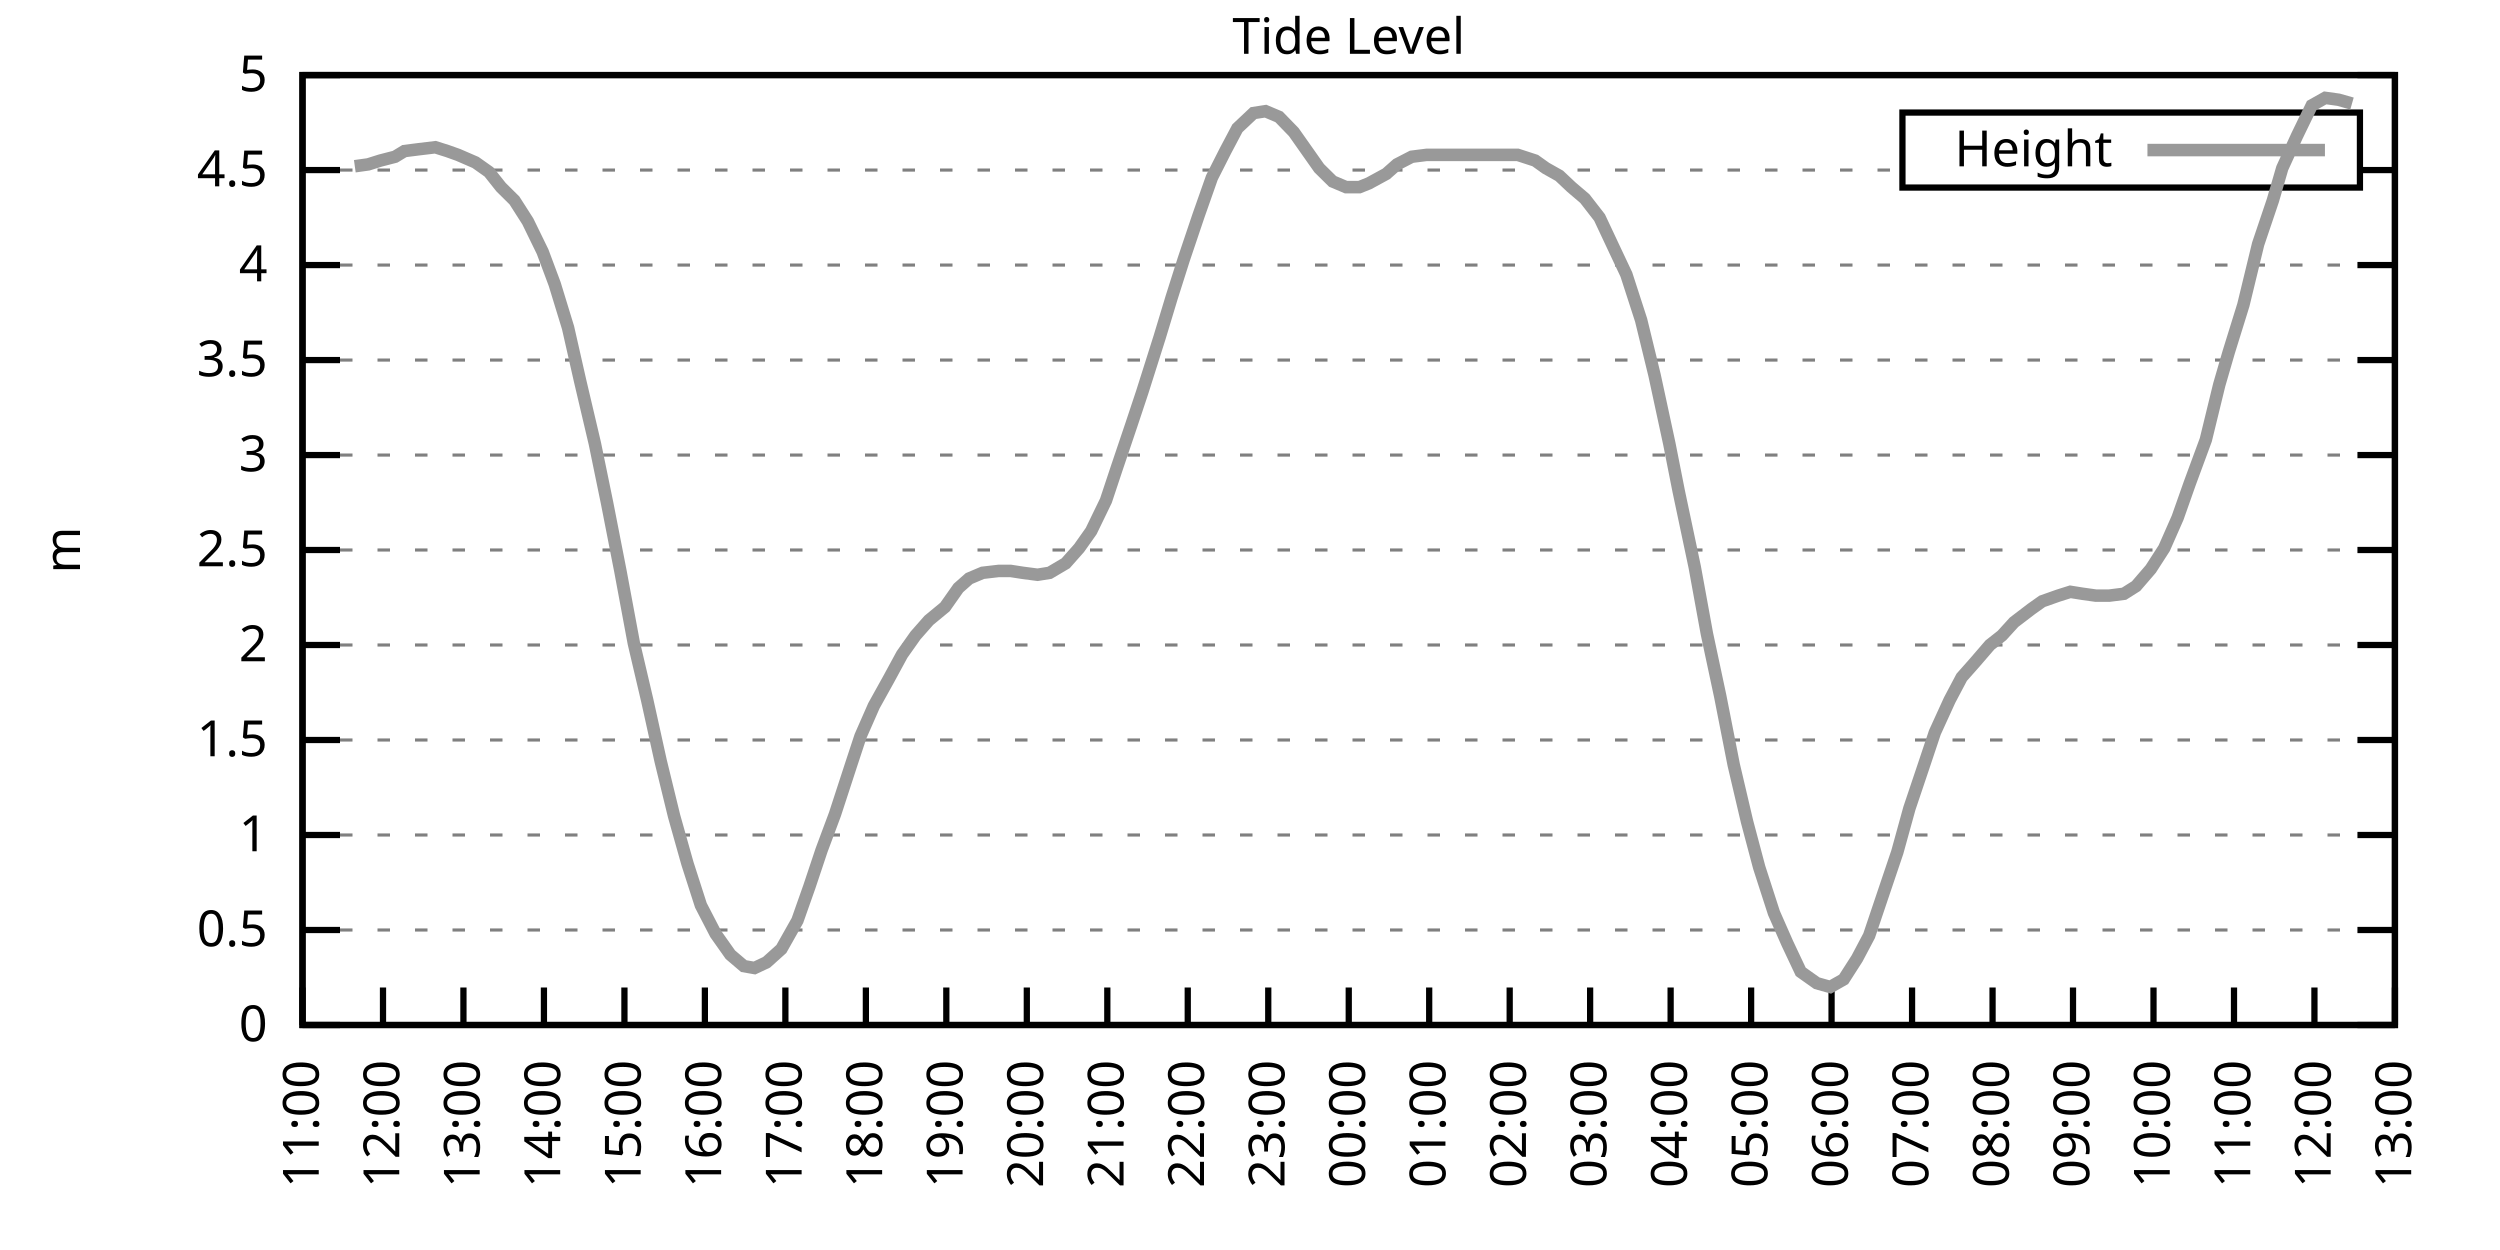
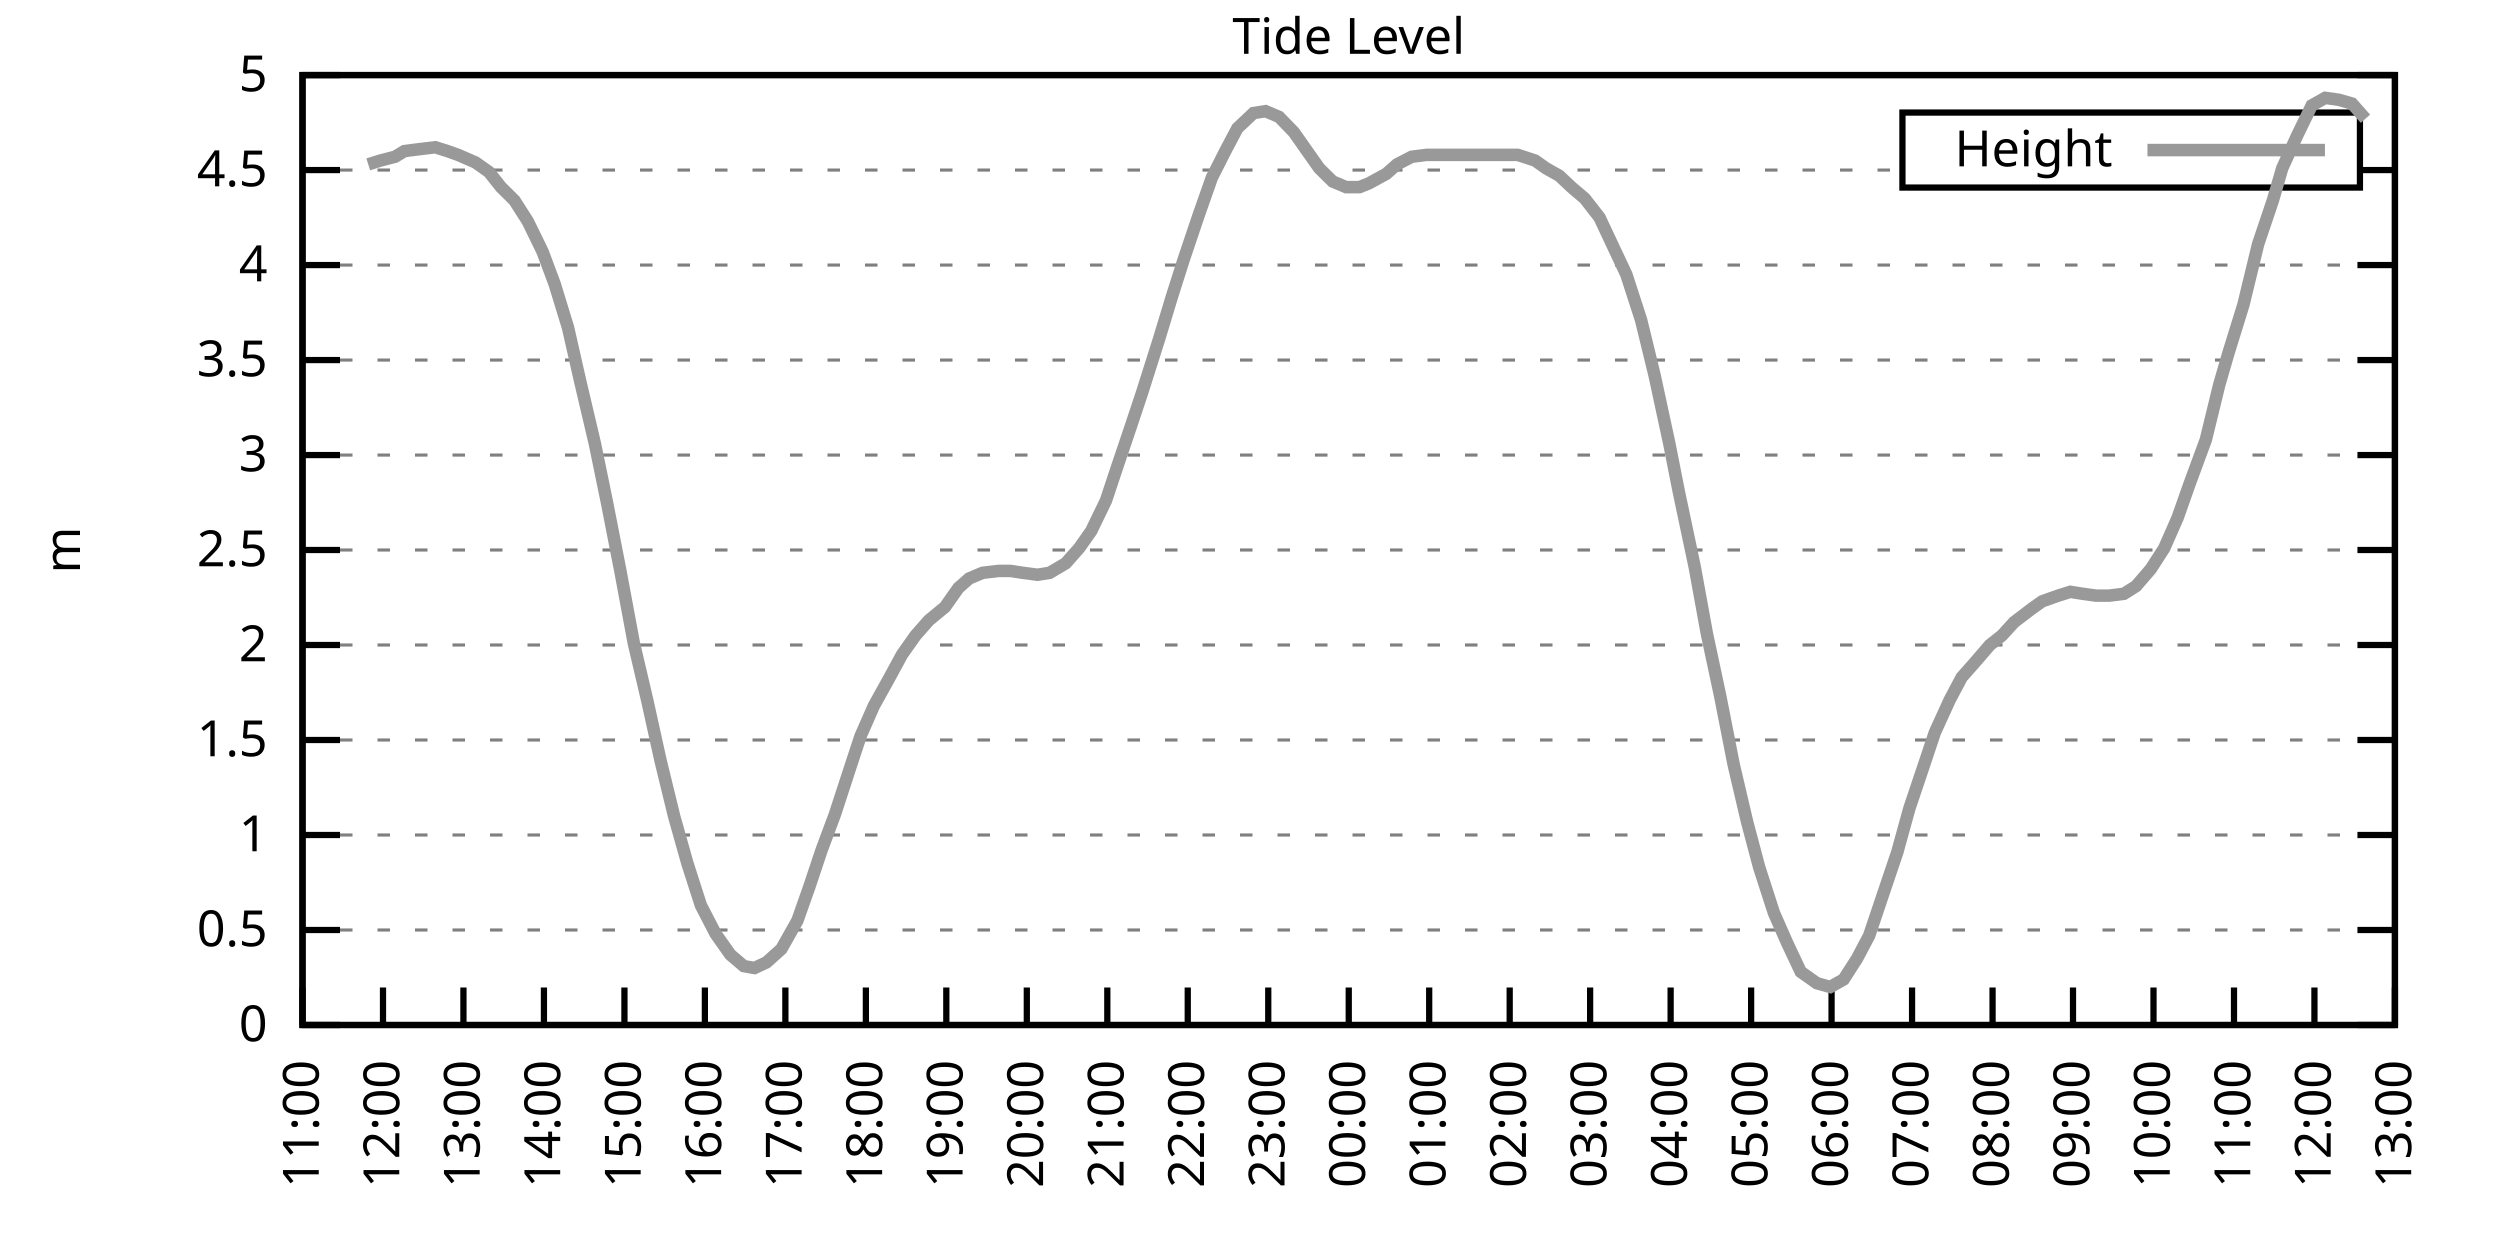
<svg xmlns="http://www.w3.org/2000/svg" xmlns:xlink="http://www.w3.org/1999/xlink" width="400" height="200" viewBox="0 0 400 200">
  <g id="gnuplot_canvas">
    <rect x="0" y="0" width="400" height="200" fill="none" />
    <defs>
      <circle id="gpDot" r="0.5" stroke-width="0.5" stroke="currentColor" />
      <path id="gpPt0" stroke-width="0.333" stroke="currentColor" d="M-1,0 h2 M0,-1 v2" />
      <path id="gpPt1" stroke-width="0.333" stroke="currentColor" d="M-1,-1 L1,1 M1,-1 L-1,1" />
      <path id="gpPt2" stroke-width="0.333" stroke="currentColor" d="M-1,0 L1,0 M0,-1 L0,1 M-1,-1 L1,1 M-1,1 L1,-1" />
      <rect id="gpPt3" stroke-width="0.333" stroke="currentColor" x="-1" y="-1" width="2" height="2" />
      <rect id="gpPt4" stroke-width="0.333" stroke="currentColor" fill="currentColor" x="-1" y="-1" width="2" height="2" />
      <circle id="gpPt5" stroke-width="0.333" stroke="currentColor" cx="0" cy="0" r="1" />
      <use xlink:href="#gpPt5" id="gpPt6" fill="currentColor" stroke="none" />
      <path id="gpPt7" stroke-width="0.333" stroke="currentColor" d="M0,-1.33 L-1.33,0.67 L1.33,0.67 z" />
      <use xlink:href="#gpPt7" id="gpPt8" fill="currentColor" stroke="none" />
      <use xlink:href="#gpPt7" id="gpPt9" stroke="currentColor" transform="rotate(180)" />
      <use xlink:href="#gpPt9" id="gpPt10" fill="currentColor" stroke="none" />
      <use xlink:href="#gpPt3" id="gpPt11" stroke="currentColor" transform="rotate(45)" />
      <use xlink:href="#gpPt11" id="gpPt12" fill="currentColor" stroke="none" />
      <path id="gpPt13" stroke-width="0.333" stroke="currentColor" d="M0,1.330 L1.265,0.411 L0.782,-1.067 L-0.782,-1.076 L-1.265,0.411 z" />
      <use xlink:href="#gpPt13" id="gpPt14" fill="currentColor" stroke="none" />
      <filter id="textbox" filterUnits="objectBoundingBox" x="0" y="0" height="1" width="1">
        <feFlood flood-color="white" flood-opacity="1" result="bgnd" />
        <feComposite in="SourceGraphic" in2="bgnd" operator="atop" />
      </filter>
      <filter id="greybox" filterUnits="objectBoundingBox" x="0" y="0" height="1" width="1">
        <feFlood flood-color="lightgrey" flood-opacity="1" result="grey" />
        <feComposite in="SourceGraphic" in2="grey" operator="atop" />
      </filter>
    </defs>
    <g fill="none" color="white" stroke="currentColor" stroke-width="1.00" stroke-linecap="butt" stroke-linejoin="miter">
</g>
    <g fill="none" color="black" stroke="currentColor" stroke-width="1.00" stroke-linecap="butt" stroke-linejoin="miter">
      <g stroke="none" shape-rendering="crispEdges">
        <polygon fill="rgb(255, 255, 255)" points="48.40,164.00 383.18,164.00 383.18,12.02 48.40,12.02 " />
      </g>
    </g>
    <g fill="none" color="black" stroke="currentColor" stroke-width="1.00" stroke-linecap="butt" stroke-linejoin="miter">
</g>
    <g fill="none" color="black" stroke="black" stroke-width="0.50" stroke-linecap="butt" stroke-linejoin="miter">
</g>
    <g fill="none" color="gray" stroke="currentColor" stroke-width="0.50" stroke-linecap="butt" stroke-linejoin="miter">
      <path stroke="gray" stroke-dasharray="2,4" class="gridline" d="M48.40,164.00 L383.19,164.00  " />
    </g>
    <g fill="none" color="gray" stroke="gray" stroke-width="1.00" stroke-linecap="butt" stroke-linejoin="miter">
</g>
    <g fill="none" color="black" stroke="currentColor" stroke-width="1.00" stroke-linecap="butt" stroke-linejoin="miter">
      <path stroke="black" d="M48.40,164.00 L54.40,164.00 M383.19,164.00 L377.19,164.00  " />
      <g transform="translate(42.80,166.60)" stroke="none" fill="black" font-family="Sans" font-size="8.00" text-anchor="end">
        <text>
          <tspan font-family="Sans"> 0</tspan>
        </text>
      </g>
    </g>
    <g fill="none" color="black" stroke="currentColor" stroke-width="1.00" stroke-linecap="butt" stroke-linejoin="miter">
</g>
    <g fill="none" color="black" stroke="black" stroke-width="0.50" stroke-linecap="butt" stroke-linejoin="miter">
</g>
    <g fill="none" color="gray" stroke="currentColor" stroke-width="0.50" stroke-linecap="butt" stroke-linejoin="miter">
      <path stroke="gray" stroke-dasharray="2,4" class="gridline" d="M48.40,148.80 L383.19,148.80  " />
    </g>
    <g fill="none" color="gray" stroke="gray" stroke-width="1.00" stroke-linecap="butt" stroke-linejoin="miter">
</g>
    <g fill="none" color="black" stroke="currentColor" stroke-width="1.00" stroke-linecap="butt" stroke-linejoin="miter">
      <path stroke="black" d="M48.40,148.80 L54.40,148.80 M383.19,148.80 L377.19,148.80  " />
      <g transform="translate(42.80,151.40)" stroke="none" fill="black" font-family="Sans" font-size="8.00" text-anchor="end">
        <text>
          <tspan font-family="Sans"> 0.5</tspan>
        </text>
      </g>
    </g>
    <g fill="none" color="black" stroke="currentColor" stroke-width="1.00" stroke-linecap="butt" stroke-linejoin="miter">
</g>
    <g fill="none" color="black" stroke="black" stroke-width="0.50" stroke-linecap="butt" stroke-linejoin="miter">
</g>
    <g fill="none" color="gray" stroke="currentColor" stroke-width="0.50" stroke-linecap="butt" stroke-linejoin="miter">
      <path stroke="gray" stroke-dasharray="2,4" class="gridline" d="M48.40,133.60 L383.19,133.60  " />
    </g>
    <g fill="none" color="gray" stroke="gray" stroke-width="1.00" stroke-linecap="butt" stroke-linejoin="miter">
</g>
    <g fill="none" color="black" stroke="currentColor" stroke-width="1.00" stroke-linecap="butt" stroke-linejoin="miter">
      <path stroke="black" d="M48.40,133.60 L54.40,133.60 M383.19,133.60 L377.19,133.60  " />
      <g transform="translate(42.80,136.20)" stroke="none" fill="black" font-family="Sans" font-size="8.00" text-anchor="end">
        <text>
          <tspan font-family="Sans"> 1</tspan>
        </text>
      </g>
    </g>
    <g fill="none" color="black" stroke="currentColor" stroke-width="1.00" stroke-linecap="butt" stroke-linejoin="miter">
</g>
    <g fill="none" color="black" stroke="black" stroke-width="0.50" stroke-linecap="butt" stroke-linejoin="miter">
</g>
    <g fill="none" color="gray" stroke="currentColor" stroke-width="0.50" stroke-linecap="butt" stroke-linejoin="miter">
      <path stroke="gray" stroke-dasharray="2,4" class="gridline" d="M48.40,118.40 L383.19,118.40  " />
    </g>
    <g fill="none" color="gray" stroke="gray" stroke-width="1.00" stroke-linecap="butt" stroke-linejoin="miter">
</g>
    <g fill="none" color="black" stroke="currentColor" stroke-width="1.00" stroke-linecap="butt" stroke-linejoin="miter">
      <path stroke="black" d="M48.40,118.40 L54.40,118.40 M383.19,118.40 L377.19,118.40  " />
      <g transform="translate(42.80,121.00)" stroke="none" fill="black" font-family="Sans" font-size="8.00" text-anchor="end">
        <text>
          <tspan font-family="Sans"> 1.5</tspan>
        </text>
      </g>
    </g>
    <g fill="none" color="black" stroke="currentColor" stroke-width="1.00" stroke-linecap="butt" stroke-linejoin="miter">
</g>
    <g fill="none" color="black" stroke="black" stroke-width="0.50" stroke-linecap="butt" stroke-linejoin="miter">
</g>
    <g fill="none" color="gray" stroke="currentColor" stroke-width="0.50" stroke-linecap="butt" stroke-linejoin="miter">
      <path stroke="gray" stroke-dasharray="2,4" class="gridline" d="M48.40,103.20 L383.19,103.20  " />
    </g>
    <g fill="none" color="gray" stroke="gray" stroke-width="1.00" stroke-linecap="butt" stroke-linejoin="miter">
</g>
    <g fill="none" color="black" stroke="currentColor" stroke-width="1.00" stroke-linecap="butt" stroke-linejoin="miter">
      <path stroke="black" d="M48.40,103.20 L54.40,103.20 M383.19,103.20 L377.19,103.20  " />
      <g transform="translate(42.80,105.80)" stroke="none" fill="black" font-family="Sans" font-size="8.00" text-anchor="end">
        <text>
          <tspan font-family="Sans"> 2</tspan>
        </text>
      </g>
    </g>
    <g fill="none" color="black" stroke="currentColor" stroke-width="1.00" stroke-linecap="butt" stroke-linejoin="miter">
</g>
    <g fill="none" color="black" stroke="black" stroke-width="0.50" stroke-linecap="butt" stroke-linejoin="miter">
</g>
    <g fill="none" color="gray" stroke="currentColor" stroke-width="0.50" stroke-linecap="butt" stroke-linejoin="miter">
      <path stroke="gray" stroke-dasharray="2,4" class="gridline" d="M48.40,88.00 L383.19,88.00  " />
    </g>
    <g fill="none" color="gray" stroke="gray" stroke-width="1.00" stroke-linecap="butt" stroke-linejoin="miter">
</g>
    <g fill="none" color="black" stroke="currentColor" stroke-width="1.00" stroke-linecap="butt" stroke-linejoin="miter">
      <path stroke="black" d="M48.40,88.00 L54.40,88.00 M383.19,88.00 L377.19,88.00  " />
      <g transform="translate(42.80,90.60)" stroke="none" fill="black" font-family="Sans" font-size="8.00" text-anchor="end">
        <text>
          <tspan font-family="Sans"> 2.5</tspan>
        </text>
      </g>
    </g>
    <g fill="none" color="black" stroke="currentColor" stroke-width="1.00" stroke-linecap="butt" stroke-linejoin="miter">
</g>
    <g fill="none" color="black" stroke="black" stroke-width="0.50" stroke-linecap="butt" stroke-linejoin="miter">
</g>
    <g fill="none" color="gray" stroke="currentColor" stroke-width="0.50" stroke-linecap="butt" stroke-linejoin="miter">
      <path stroke="gray" stroke-dasharray="2,4" class="gridline" d="M48.40,72.81 L383.19,72.81  " />
    </g>
    <g fill="none" color="gray" stroke="gray" stroke-width="1.00" stroke-linecap="butt" stroke-linejoin="miter">
</g>
    <g fill="none" color="black" stroke="currentColor" stroke-width="1.00" stroke-linecap="butt" stroke-linejoin="miter">
      <path stroke="black" d="M48.40,72.81 L54.40,72.81 M383.19,72.81 L377.19,72.81  " />
      <g transform="translate(42.80,75.41)" stroke="none" fill="black" font-family="Sans" font-size="8.00" text-anchor="end">
        <text>
          <tspan font-family="Sans"> 3</tspan>
        </text>
      </g>
    </g>
    <g fill="none" color="black" stroke="currentColor" stroke-width="1.00" stroke-linecap="butt" stroke-linejoin="miter">
</g>
    <g fill="none" color="black" stroke="black" stroke-width="0.50" stroke-linecap="butt" stroke-linejoin="miter">
</g>
    <g fill="none" color="gray" stroke="currentColor" stroke-width="0.50" stroke-linecap="butt" stroke-linejoin="miter">
      <path stroke="gray" stroke-dasharray="2,4" class="gridline" d="M48.40,57.61 L383.19,57.61  " />
    </g>
    <g fill="none" color="gray" stroke="gray" stroke-width="1.00" stroke-linecap="butt" stroke-linejoin="miter">
</g>
    <g fill="none" color="black" stroke="currentColor" stroke-width="1.00" stroke-linecap="butt" stroke-linejoin="miter">
      <path stroke="black" d="M48.40,57.61 L54.40,57.61 M383.19,57.61 L377.19,57.61  " />
      <g transform="translate(42.80,60.21)" stroke="none" fill="black" font-family="Sans" font-size="8.00" text-anchor="end">
        <text>
          <tspan font-family="Sans"> 3.5</tspan>
        </text>
      </g>
    </g>
    <g fill="none" color="black" stroke="currentColor" stroke-width="1.00" stroke-linecap="butt" stroke-linejoin="miter">
</g>
    <g fill="none" color="black" stroke="black" stroke-width="0.50" stroke-linecap="butt" stroke-linejoin="miter">
</g>
    <g fill="none" color="gray" stroke="currentColor" stroke-width="0.50" stroke-linecap="butt" stroke-linejoin="miter">
      <path stroke="gray" stroke-dasharray="2,4" class="gridline" d="M48.40,42.41 L383.19,42.41  " />
    </g>
    <g fill="none" color="gray" stroke="gray" stroke-width="1.00" stroke-linecap="butt" stroke-linejoin="miter">
</g>
    <g fill="none" color="black" stroke="currentColor" stroke-width="1.00" stroke-linecap="butt" stroke-linejoin="miter">
      <path stroke="black" d="M48.40,42.41 L54.40,42.41 M383.19,42.41 L377.19,42.41  " />
      <g transform="translate(42.80,45.01)" stroke="none" fill="black" font-family="Sans" font-size="8.00" text-anchor="end">
        <text>
          <tspan font-family="Sans"> 4</tspan>
        </text>
      </g>
    </g>
    <g fill="none" color="black" stroke="currentColor" stroke-width="1.00" stroke-linecap="butt" stroke-linejoin="miter">
</g>
    <g fill="none" color="black" stroke="black" stroke-width="0.50" stroke-linecap="butt" stroke-linejoin="miter">
</g>
    <g fill="none" color="gray" stroke="currentColor" stroke-width="0.50" stroke-linecap="butt" stroke-linejoin="miter">
      <path stroke="gray" stroke-dasharray="2,4" class="gridline" d="M48.40,27.21 L304.39,27.21 M377.59,27.21 L383.19,27.21  " />
    </g>
    <g fill="none" color="gray" stroke="gray" stroke-width="1.00" stroke-linecap="butt" stroke-linejoin="miter">
</g>
    <g fill="none" color="black" stroke="currentColor" stroke-width="1.00" stroke-linecap="butt" stroke-linejoin="miter">
      <path stroke="black" d="M48.40,27.21 L54.40,27.21 M383.19,27.21 L377.19,27.21  " />
      <g transform="translate(42.80,29.81)" stroke="none" fill="black" font-family="Sans" font-size="8.00" text-anchor="end">
        <text>
          <tspan font-family="Sans"> 4.5</tspan>
        </text>
      </g>
    </g>
    <g fill="none" color="black" stroke="currentColor" stroke-width="1.00" stroke-linecap="butt" stroke-linejoin="miter">
</g>
    <g fill="none" color="black" stroke="black" stroke-width="0.50" stroke-linecap="butt" stroke-linejoin="miter">
</g>
    <g fill="none" color="gray" stroke="currentColor" stroke-width="0.50" stroke-linecap="butt" stroke-linejoin="miter">
      <path stroke="gray" stroke-dasharray="2,4" class="gridline" d="M48.40,12.01 L383.19,12.01  " />
    </g>
    <g fill="none" color="gray" stroke="gray" stroke-width="1.00" stroke-linecap="butt" stroke-linejoin="miter">
</g>
    <g fill="none" color="black" stroke="currentColor" stroke-width="1.00" stroke-linecap="butt" stroke-linejoin="miter">
      <path stroke="black" d="M48.40,12.01 L54.40,12.01 M383.19,12.01 L377.19,12.01  " />
      <g transform="translate(42.80,14.61)" stroke="none" fill="black" font-family="Sans" font-size="8.00" text-anchor="end">
        <text>
          <tspan font-family="Sans"> 5</tspan>
        </text>
      </g>
    </g>
    <g fill="none" color="black" stroke="currentColor" stroke-width="1.00" stroke-linecap="butt" stroke-linejoin="miter">
      <path stroke="black" d="M48.40,164.00 L48.40,158.00  " />
      <g transform="translate(51.00,169.60) rotate(270.00)" stroke="none" fill="black" font-family="Sans" font-size="8.00" text-anchor="end">
        <text>
          <tspan font-family="Sans">11:00</tspan>
        </text>
      </g>
    </g>
    <g fill="none" color="black" stroke="currentColor" stroke-width="1.00" stroke-linecap="butt" stroke-linejoin="miter">
      <path stroke="black" d="M61.28,164.00 L61.28,158.00  " />
      <g transform="translate(63.88,169.60) rotate(270.00)" stroke="none" fill="black" font-family="Sans" font-size="8.00" text-anchor="end">
        <text>
          <tspan font-family="Sans">12:00</tspan>
        </text>
      </g>
    </g>
    <g fill="none" color="black" stroke="currentColor" stroke-width="1.00" stroke-linecap="butt" stroke-linejoin="miter">
      <path stroke="black" d="M74.15,164.00 L74.15,158.00  " />
      <g transform="translate(76.75,169.60) rotate(270.00)" stroke="none" fill="black" font-family="Sans" font-size="8.00" text-anchor="end">
        <text>
          <tspan font-family="Sans">13:00</tspan>
        </text>
      </g>
    </g>
    <g fill="none" color="black" stroke="currentColor" stroke-width="1.00" stroke-linecap="butt" stroke-linejoin="miter">
      <path stroke="black" d="M87.03,164.00 L87.03,158.00  " />
      <g transform="translate(89.63,169.60) rotate(270.00)" stroke="none" fill="black" font-family="Sans" font-size="8.00" text-anchor="end">
        <text>
          <tspan font-family="Sans">14:00</tspan>
        </text>
      </g>
    </g>
    <g fill="none" color="black" stroke="currentColor" stroke-width="1.00" stroke-linecap="butt" stroke-linejoin="miter">
      <path stroke="black" d="M99.91,164.00 L99.91,158.00  " />
      <g transform="translate(102.51,169.60) rotate(270.00)" stroke="none" fill="black" font-family="Sans" font-size="8.00" text-anchor="end">
        <text>
          <tspan font-family="Sans">15:00</tspan>
        </text>
      </g>
    </g>
    <g fill="none" color="black" stroke="currentColor" stroke-width="1.00" stroke-linecap="butt" stroke-linejoin="miter">
      <path stroke="black" d="M112.78,164.00 L112.78,158.00  " />
      <g transform="translate(115.38,169.60) rotate(270.00)" stroke="none" fill="black" font-family="Sans" font-size="8.00" text-anchor="end">
        <text>
          <tspan font-family="Sans">16:00</tspan>
        </text>
      </g>
    </g>
    <g fill="none" color="black" stroke="currentColor" stroke-width="1.00" stroke-linecap="butt" stroke-linejoin="miter">
      <path stroke="black" d="M125.66,164.00 L125.66,158.00  " />
      <g transform="translate(128.26,169.60) rotate(270.00)" stroke="none" fill="black" font-family="Sans" font-size="8.00" text-anchor="end">
        <text>
          <tspan font-family="Sans">17:00</tspan>
        </text>
      </g>
    </g>
    <g fill="none" color="black" stroke="currentColor" stroke-width="1.00" stroke-linecap="butt" stroke-linejoin="miter">
      <path stroke="black" d="M138.54,164.00 L138.54,158.00  " />
      <g transform="translate(141.14,169.60) rotate(270.00)" stroke="none" fill="black" font-family="Sans" font-size="8.00" text-anchor="end">
        <text>
          <tspan font-family="Sans">18:00</tspan>
        </text>
      </g>
    </g>
    <g fill="none" color="black" stroke="currentColor" stroke-width="1.00" stroke-linecap="butt" stroke-linejoin="miter">
      <path stroke="black" d="M151.41,164.00 L151.41,158.00  " />
      <g transform="translate(154.01,169.60) rotate(270.00)" stroke="none" fill="black" font-family="Sans" font-size="8.00" text-anchor="end">
        <text>
          <tspan font-family="Sans">19:00</tspan>
        </text>
      </g>
    </g>
    <g fill="none" color="black" stroke="currentColor" stroke-width="1.00" stroke-linecap="butt" stroke-linejoin="miter">
      <path stroke="black" d="M164.29,164.00 L164.29,158.00  " />
      <g transform="translate(166.89,169.60) rotate(270.00)" stroke="none" fill="black" font-family="Sans" font-size="8.00" text-anchor="end">
        <text>
          <tspan font-family="Sans">20:00</tspan>
        </text>
      </g>
    </g>
    <g fill="none" color="black" stroke="currentColor" stroke-width="1.00" stroke-linecap="butt" stroke-linejoin="miter">
      <path stroke="black" d="M177.17,164.00 L177.17,158.00  " />
      <g transform="translate(179.77,169.60) rotate(270.00)" stroke="none" fill="black" font-family="Sans" font-size="8.00" text-anchor="end">
        <text>
          <tspan font-family="Sans">21:00</tspan>
        </text>
      </g>
    </g>
    <g fill="none" color="black" stroke="currentColor" stroke-width="1.00" stroke-linecap="butt" stroke-linejoin="miter">
      <path stroke="black" d="M190.04,164.00 L190.04,158.00  " />
      <g transform="translate(192.64,169.60) rotate(270.00)" stroke="none" fill="black" font-family="Sans" font-size="8.00" text-anchor="end">
        <text>
          <tspan font-family="Sans">22:00</tspan>
        </text>
      </g>
    </g>
    <g fill="none" color="black" stroke="currentColor" stroke-width="1.00" stroke-linecap="butt" stroke-linejoin="miter">
      <path stroke="black" d="M202.92,164.00 L202.92,158.00  " />
      <g transform="translate(205.52,169.60) rotate(270.00)" stroke="none" fill="black" font-family="Sans" font-size="8.00" text-anchor="end">
        <text>
          <tspan font-family="Sans">23:00</tspan>
        </text>
      </g>
    </g>
    <g fill="none" color="black" stroke="currentColor" stroke-width="1.00" stroke-linecap="butt" stroke-linejoin="miter">
      <path stroke="black" d="M215.80,164.00 L215.80,158.00  " />
      <g transform="translate(218.40,169.60) rotate(270.00)" stroke="none" fill="black" font-family="Sans" font-size="8.00" text-anchor="end">
        <text>
          <tspan font-family="Sans">00:00</tspan>
        </text>
      </g>
    </g>
    <g fill="none" color="black" stroke="currentColor" stroke-width="1.00" stroke-linecap="butt" stroke-linejoin="miter">
      <path stroke="black" d="M228.67,164.00 L228.67,158.00  " />
      <g transform="translate(231.27,169.60) rotate(270.00)" stroke="none" fill="black" font-family="Sans" font-size="8.00" text-anchor="end">
        <text>
          <tspan font-family="Sans">01:00</tspan>
        </text>
      </g>
    </g>
    <g fill="none" color="black" stroke="currentColor" stroke-width="1.00" stroke-linecap="butt" stroke-linejoin="miter">
      <path stroke="black" d="M241.55,164.00 L241.55,158.00  " />
      <g transform="translate(244.15,169.60) rotate(270.00)" stroke="none" fill="black" font-family="Sans" font-size="8.00" text-anchor="end">
        <text>
          <tspan font-family="Sans">02:00</tspan>
        </text>
      </g>
    </g>
    <g fill="none" color="black" stroke="currentColor" stroke-width="1.00" stroke-linecap="butt" stroke-linejoin="miter">
      <path stroke="black" d="M254.42,164.00 L254.42,158.00  " />
      <g transform="translate(257.02,169.60) rotate(270.00)" stroke="none" fill="black" font-family="Sans" font-size="8.00" text-anchor="end">
        <text>
          <tspan font-family="Sans">03:00</tspan>
        </text>
      </g>
    </g>
    <g fill="none" color="black" stroke="currentColor" stroke-width="1.00" stroke-linecap="butt" stroke-linejoin="miter">
      <path stroke="black" d="M267.30,164.00 L267.30,158.00  " />
      <g transform="translate(269.90,169.60) rotate(270.00)" stroke="none" fill="black" font-family="Sans" font-size="8.00" text-anchor="end">
        <text>
          <tspan font-family="Sans">04:00</tspan>
        </text>
      </g>
    </g>
    <g fill="none" color="black" stroke="currentColor" stroke-width="1.00" stroke-linecap="butt" stroke-linejoin="miter">
      <path stroke="black" d="M280.18,164.00 L280.18,158.00  " />
      <g transform="translate(282.78,169.60) rotate(270.00)" stroke="none" fill="black" font-family="Sans" font-size="8.00" text-anchor="end">
        <text>
          <tspan font-family="Sans">05:00</tspan>
        </text>
      </g>
    </g>
    <g fill="none" color="black" stroke="currentColor" stroke-width="1.00" stroke-linecap="butt" stroke-linejoin="miter">
      <path stroke="black" d="M293.05,164.00 L293.05,158.00  " />
      <g transform="translate(295.65,169.60) rotate(270.00)" stroke="none" fill="black" font-family="Sans" font-size="8.00" text-anchor="end">
        <text>
          <tspan font-family="Sans">06:00</tspan>
        </text>
      </g>
    </g>
    <g fill="none" color="black" stroke="currentColor" stroke-width="1.00" stroke-linecap="butt" stroke-linejoin="miter">
      <path stroke="black" d="M305.93,164.00 L305.93,158.00  " />
      <g transform="translate(308.53,169.60) rotate(270.00)" stroke="none" fill="black" font-family="Sans" font-size="8.00" text-anchor="end">
        <text>
          <tspan font-family="Sans">07:00</tspan>
        </text>
      </g>
    </g>
    <g fill="none" color="black" stroke="currentColor" stroke-width="1.00" stroke-linecap="butt" stroke-linejoin="miter">
      <path stroke="black" d="M318.81,164.00 L318.81,158.00  " />
      <g transform="translate(321.41,169.60) rotate(270.00)" stroke="none" fill="black" font-family="Sans" font-size="8.00" text-anchor="end">
        <text>
          <tspan font-family="Sans">08:00</tspan>
        </text>
      </g>
    </g>
    <g fill="none" color="black" stroke="currentColor" stroke-width="1.00" stroke-linecap="butt" stroke-linejoin="miter">
      <path stroke="black" d="M331.68,164.00 L331.68,158.00  " />
      <g transform="translate(334.28,169.60) rotate(270.00)" stroke="none" fill="black" font-family="Sans" font-size="8.00" text-anchor="end">
        <text>
          <tspan font-family="Sans">09:00</tspan>
        </text>
      </g>
    </g>
    <g fill="none" color="black" stroke="currentColor" stroke-width="1.00" stroke-linecap="butt" stroke-linejoin="miter">
      <path stroke="black" d="M344.56,164.00 L344.56,158.00  " />
      <g transform="translate(347.16,169.60) rotate(270.00)" stroke="none" fill="black" font-family="Sans" font-size="8.00" text-anchor="end">
        <text>
          <tspan font-family="Sans">10:00</tspan>
        </text>
      </g>
    </g>
    <g fill="none" color="black" stroke="currentColor" stroke-width="1.00" stroke-linecap="butt" stroke-linejoin="miter">
      <path stroke="black" d="M357.44,164.00 L357.44,158.00  " />
      <g transform="translate(360.04,169.60) rotate(270.00)" stroke="none" fill="black" font-family="Sans" font-size="8.00" text-anchor="end">
        <text>
          <tspan font-family="Sans">11:00</tspan>
        </text>
      </g>
    </g>
    <g fill="none" color="black" stroke="currentColor" stroke-width="1.00" stroke-linecap="butt" stroke-linejoin="miter">
      <path stroke="black" d="M370.31,164.00 L370.31,158.00  " />
      <g transform="translate(372.91,169.60) rotate(270.00)" stroke="none" fill="black" font-family="Sans" font-size="8.00" text-anchor="end">
        <text>
          <tspan font-family="Sans">12:00</tspan>
        </text>
      </g>
    </g>
    <g fill="none" color="black" stroke="currentColor" stroke-width="1.00" stroke-linecap="butt" stroke-linejoin="miter">
      <path stroke="black" d="M383.19,164.00 L383.19,158.00  " />
      <g transform="translate(385.79,169.60) rotate(270.00)" stroke="none" fill="black" font-family="Sans" font-size="8.00" text-anchor="end">
        <text>
          <tspan font-family="Sans">13:00</tspan>
        </text>
      </g>
    </g>
    <g fill="none" color="black" stroke="currentColor" stroke-width="1.00" stroke-linecap="butt" stroke-linejoin="miter">
</g>
    <g fill="none" color="black" stroke="currentColor" stroke-width="1.00" stroke-linecap="butt" stroke-linejoin="miter">
      <path stroke="black" d="M48.40,12.01 L48.40,164.00 L383.19,164.00 L383.19,12.01 L48.40,12.01 Z  " />
    </g>
    <g fill="none" color="black" stroke="currentColor" stroke-width="1.00" stroke-linecap="butt" stroke-linejoin="miter">
</g>
    <g fill="none" color="black" stroke="currentColor" stroke-width="1.00" stroke-linecap="butt" stroke-linejoin="miter">
      <path stroke="black" d="M304.39,30.01 L304.39,18.01 L377.59,18.01 L377.59,30.01 L304.39,30.01 Z  " />
    </g>
    <g id="Tide_level_plot_1">
      <g fill="none" color="white" stroke="black" stroke-width="2.00" stroke-linecap="butt" stroke-linejoin="miter">
</g>
      <g fill="none" color="black" stroke="currentColor" stroke-width="2.00" stroke-linecap="butt" stroke-linejoin="miter">
        <g transform="translate(337.99,26.61)" stroke="none" fill="black" font-family="Sans" font-size="8.00" text-anchor="end">
          <text>
            <tspan font-family="Sans">Height</tspan>
          </text>
        </g>
      </g>
      <g fill="none" color="black" stroke="currentColor" stroke-width="2.00" stroke-linecap="butt" stroke-linejoin="miter">
-         <path stroke="rgb(153, 153, 153)" d="M343.59,24.01 L371.99,24.01 M56.77,26.60 L58.92,26.30 L60.85,25.69 L63.21,25.08 L64.71,24.17 L67.07,23.87   L69.65,23.56 L71.58,24.17 L73.29,24.78 L76.08,25.99 L78.23,27.51 L80.16,29.94 L82.31,32.07 L84.45,35.42   L86.82,40.28 L88.75,45.45 L90.89,52.44 L92.82,60.95 L95.18,70.98 L97.12,80.41 L99.26,91.35 L101.41,102.90   L103.55,112.02 L105.70,121.75 L107.85,130.56 L109.99,138.16 L112.14,144.85 L114.50,149.41 L116.86,152.75 L119.01,154.58   L120.72,154.88 L122.65,153.97 L125.02,151.84 L127.59,147.28 L129.52,141.81 L131.45,136.03 L133.60,130.26 L136.18,122.35   L137.68,117.80 L139.82,112.93 L142.18,108.68 L144.33,104.72 L146.48,101.68 L148.62,99.25 L151.20,97.12 L153.34,94.08   L155.06,92.56 L157.21,91.65 L159.78,91.35 L161.71,91.35 L163.65,91.65 L166.01,91.96 L167.94,91.65 L170.51,90.13   L172.66,87.70 L174.59,84.97 L176.95,80.10 L178.67,74.93 L181.03,67.94 L182.75,62.77 L185.54,53.96 L187.47,47.58   L189.40,41.50 L191.76,34.50 L193.90,28.42 L196.05,24.17 L197.98,20.52 L200.56,18.09 L202.49,17.79 L204.64,18.70   L207.00,21.13 L208.93,23.87 L211.07,26.91 L213.22,29.03 L215.37,29.94 L217.51,29.94 L219.01,29.34 L221.80,27.82   L223.52,26.30 L225.88,25.08 L228.24,24.78 L242.84,24.78 L245.63,25.69 L247.34,26.91 L249.49,28.12 L251.42,29.94   L253.57,31.77 L255.93,34.81 L258.50,40.28 L260.22,43.93 L262.58,51.22 L264.73,60.04 L267.09,70.98 L268.59,78.58   L271.16,90.74 L273.10,101.38 L275.24,111.41 L277.39,122.35 L279.53,131.47 L281.47,138.77 L283.83,146.07 L285.97,150.93   L288.12,155.49 L290.69,157.31 L292.84,157.92 L294.99,156.70 L297.13,153.36 L299.06,149.71 L301.21,143.33 L303.57,136.34   L305.50,129.35 L307.65,122.96 L309.58,117.19 L311.94,112.02 L313.87,108.37 L316.02,105.94 L318.38,103.20 L320.31,101.68   L322.24,99.56 L325.03,97.43 L326.75,96.21 L329.32,95.30 L331.25,94.69 L333.19,95.00 L335.33,95.30 L337.48,95.30   L339.84,95.00 L341.77,93.78 L344.13,91.04 L346.28,87.70 L348.42,82.84 L350.35,77.37 L352.93,70.37 L355.08,61.56   L356.58,56.39 L358.94,48.79 L361.30,39.06 L363.66,32.07 L365.16,26.91 L367.52,21.74 L369.88,16.87 L372.03,15.66   L374.18,15.96 L376.32,16.57  " />
+         <path stroke="rgb(153, 153, 153)" d="M343.59,24.01 L371.99,24.01 M58.92,26.30 L60.85,25.69 L63.21,25.08 L64.71,24.17 L67.07,23.87 L69.65,23.56   L71.58,24.17 L73.29,24.78 L76.08,25.99 L78.23,27.51 L80.16,29.94 L82.31,32.07 L84.45,35.42 L86.82,40.28   L88.75,45.45 L90.89,52.44 L92.82,60.95 L95.18,70.98 L97.12,80.41 L99.26,91.35 L101.41,102.90 L103.55,112.02   L105.70,121.75 L107.85,130.56 L109.99,138.16 L112.14,144.85 L114.50,149.41 L116.86,152.75 L119.01,154.58 L120.72,154.88   L122.65,153.97 L125.02,151.84 L127.59,147.28 L129.52,141.81 L131.45,136.03 L133.60,130.26 L136.18,122.35 L137.68,117.80   L139.82,112.93 L142.18,108.68 L144.33,104.72 L146.48,101.68 L148.62,99.25 L151.20,97.12 L153.34,94.08 L155.06,92.56   L157.21,91.65 L159.78,91.35 L161.71,91.35 L163.65,91.65 L166.01,91.96 L167.94,91.65 L170.51,90.13 L172.66,87.70   L174.59,84.97 L176.95,80.10 L178.67,74.93 L181.03,67.94 L182.75,62.77 L185.54,53.96 L187.47,47.58 L189.40,41.50   L191.76,34.50 L193.90,28.42 L196.05,24.17 L197.98,20.52 L200.56,18.09 L202.49,17.79 L204.64,18.70 L207.00,21.13   L208.93,23.87 L211.07,26.91 L213.22,29.03 L215.37,29.94 L217.51,29.94 L219.01,29.34 L221.80,27.82 L223.52,26.30   L225.88,25.08 L228.24,24.78 L242.84,24.78 L245.63,25.69 L247.34,26.91 L249.49,28.12 L251.42,29.94 L253.57,31.77   L255.93,34.81 L258.50,40.28 L260.22,43.93 L262.58,51.22 L264.73,60.04 L267.09,70.98 L268.59,78.58 L271.16,90.74   L273.10,101.38 L275.24,111.41 L277.39,122.35 L279.53,131.47 L281.47,138.77 L283.83,146.07 L285.97,150.93 L288.12,155.49   L290.69,157.31 L292.84,157.92 L294.99,156.70 L297.13,153.36 L299.06,149.71 L301.21,143.33 L303.57,136.34 L305.50,129.35   L307.65,122.96 L309.58,117.19 L311.94,112.02 L313.87,108.37 L316.02,105.94 L318.38,103.20 L320.31,101.68 L322.24,99.56   L325.03,97.43 L326.75,96.21 L329.32,95.30 L331.25,94.69 L333.19,95.00 L335.33,95.30 L337.48,95.30 L339.84,95.00   L341.77,93.78 L344.13,91.04 L346.28,87.70 L348.42,82.84 L350.35,77.37 L352.93,70.37 L355.08,61.56 L356.58,56.39   L358.94,48.79 L361.30,39.06 L363.66,32.07 L365.16,26.91 L367.52,21.74 L369.88,16.87 L372.03,15.66 L374.18,15.96   L376.32,16.57 L378.47,19.00  " />
      </g>
    </g>
    <g fill="none" color="black" stroke="currentColor" stroke-width="2.00" stroke-linecap="butt" stroke-linejoin="miter">
</g>
    <g fill="none" color="black" stroke="black" stroke-width="1.00" stroke-linecap="butt" stroke-linejoin="miter">
</g>
    <g fill="none" color="black" stroke="currentColor" stroke-width="1.00" stroke-linecap="butt" stroke-linejoin="miter">
      <path stroke="black" d="M48.40,12.01 L48.40,164.00 L383.19,164.00 L383.19,12.01 L48.40,12.01 Z  " />
      <g transform="translate(12.80,88.01) rotate(270.00)" stroke="none" fill="black" font-family="Sans" font-size="8.00" text-anchor="middle">
        <text>
          <tspan font-family="Sans">m</tspan>
        </text>
      </g>
    </g>
    <g fill="none" color="black" stroke="currentColor" stroke-width="1.00" stroke-linecap="butt" stroke-linejoin="miter">
</g>
    <g fill="none" color="black" stroke="currentColor" stroke-width="1.00" stroke-linecap="butt" stroke-linejoin="miter">
      <g transform="translate(215.79,8.61)" stroke="none" fill="black" font-family="Sans" font-size="8.00" text-anchor="middle">
        <text>
          <tspan font-family="Sans">Tide Level</tspan>
        </text>
      </g>
    </g>
    <g fill="none" color="black" stroke="currentColor" stroke-width="1.00" stroke-linecap="butt" stroke-linejoin="miter">
</g>
  </g>
</svg>
